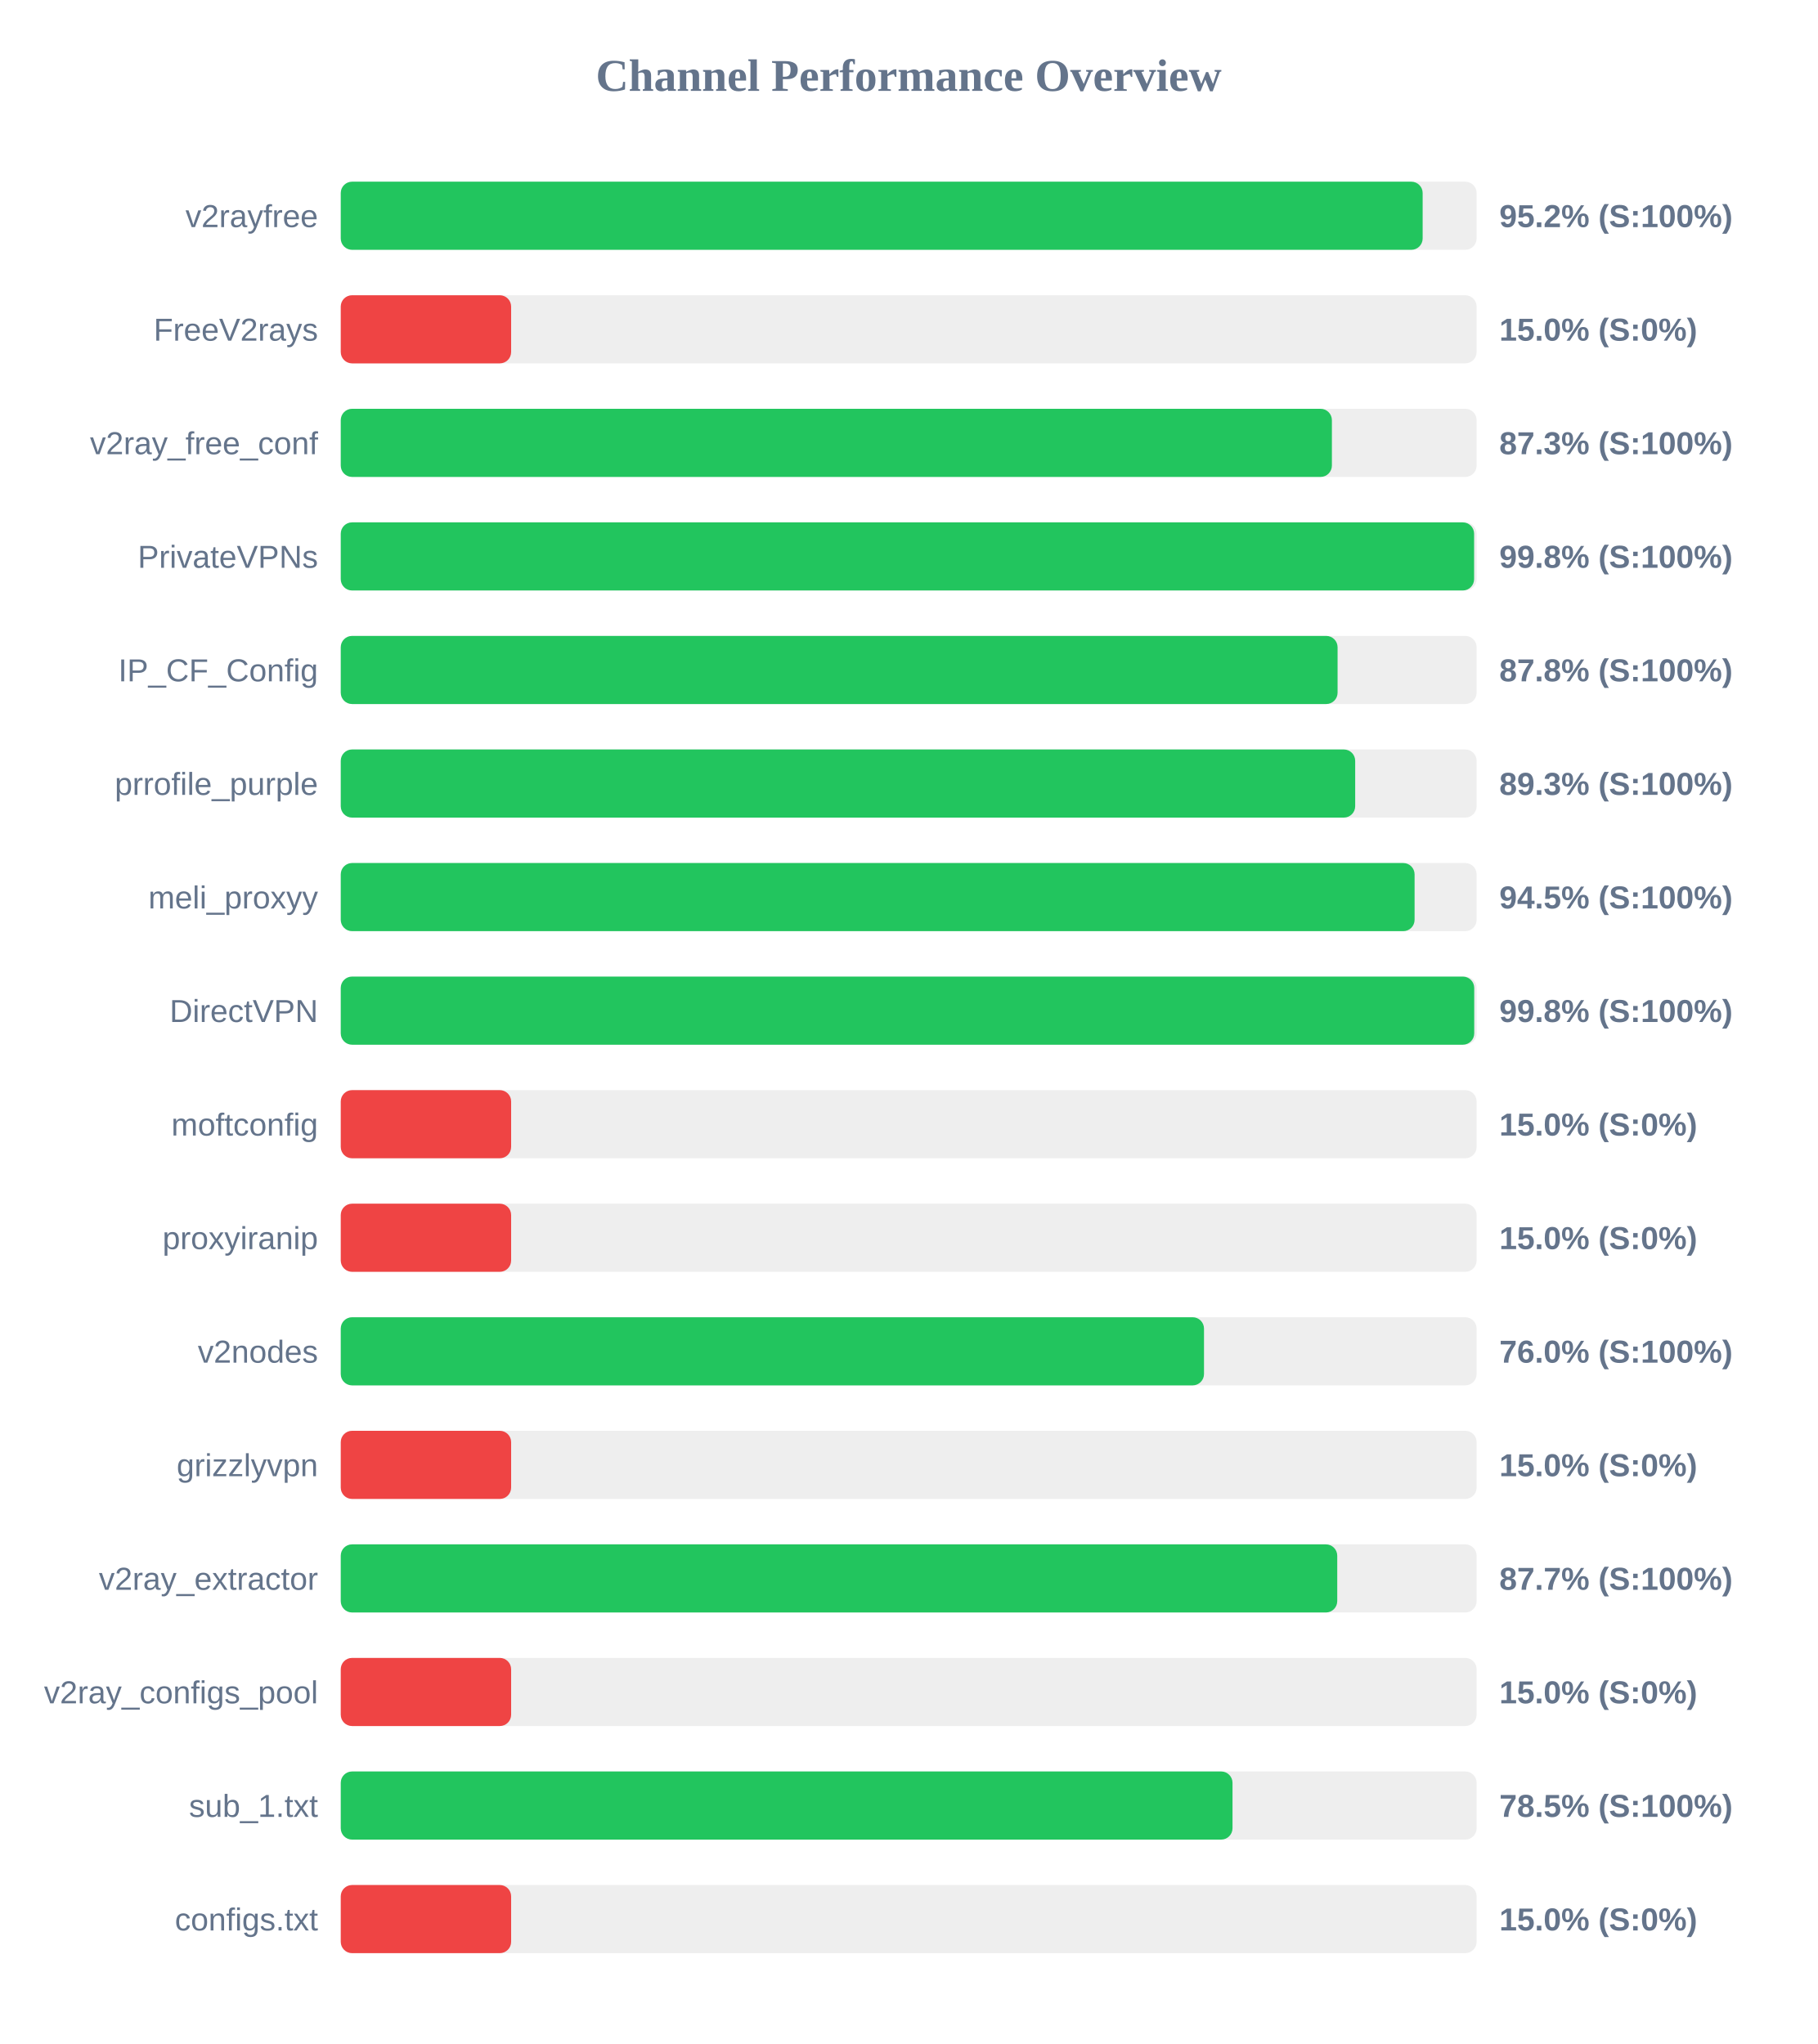
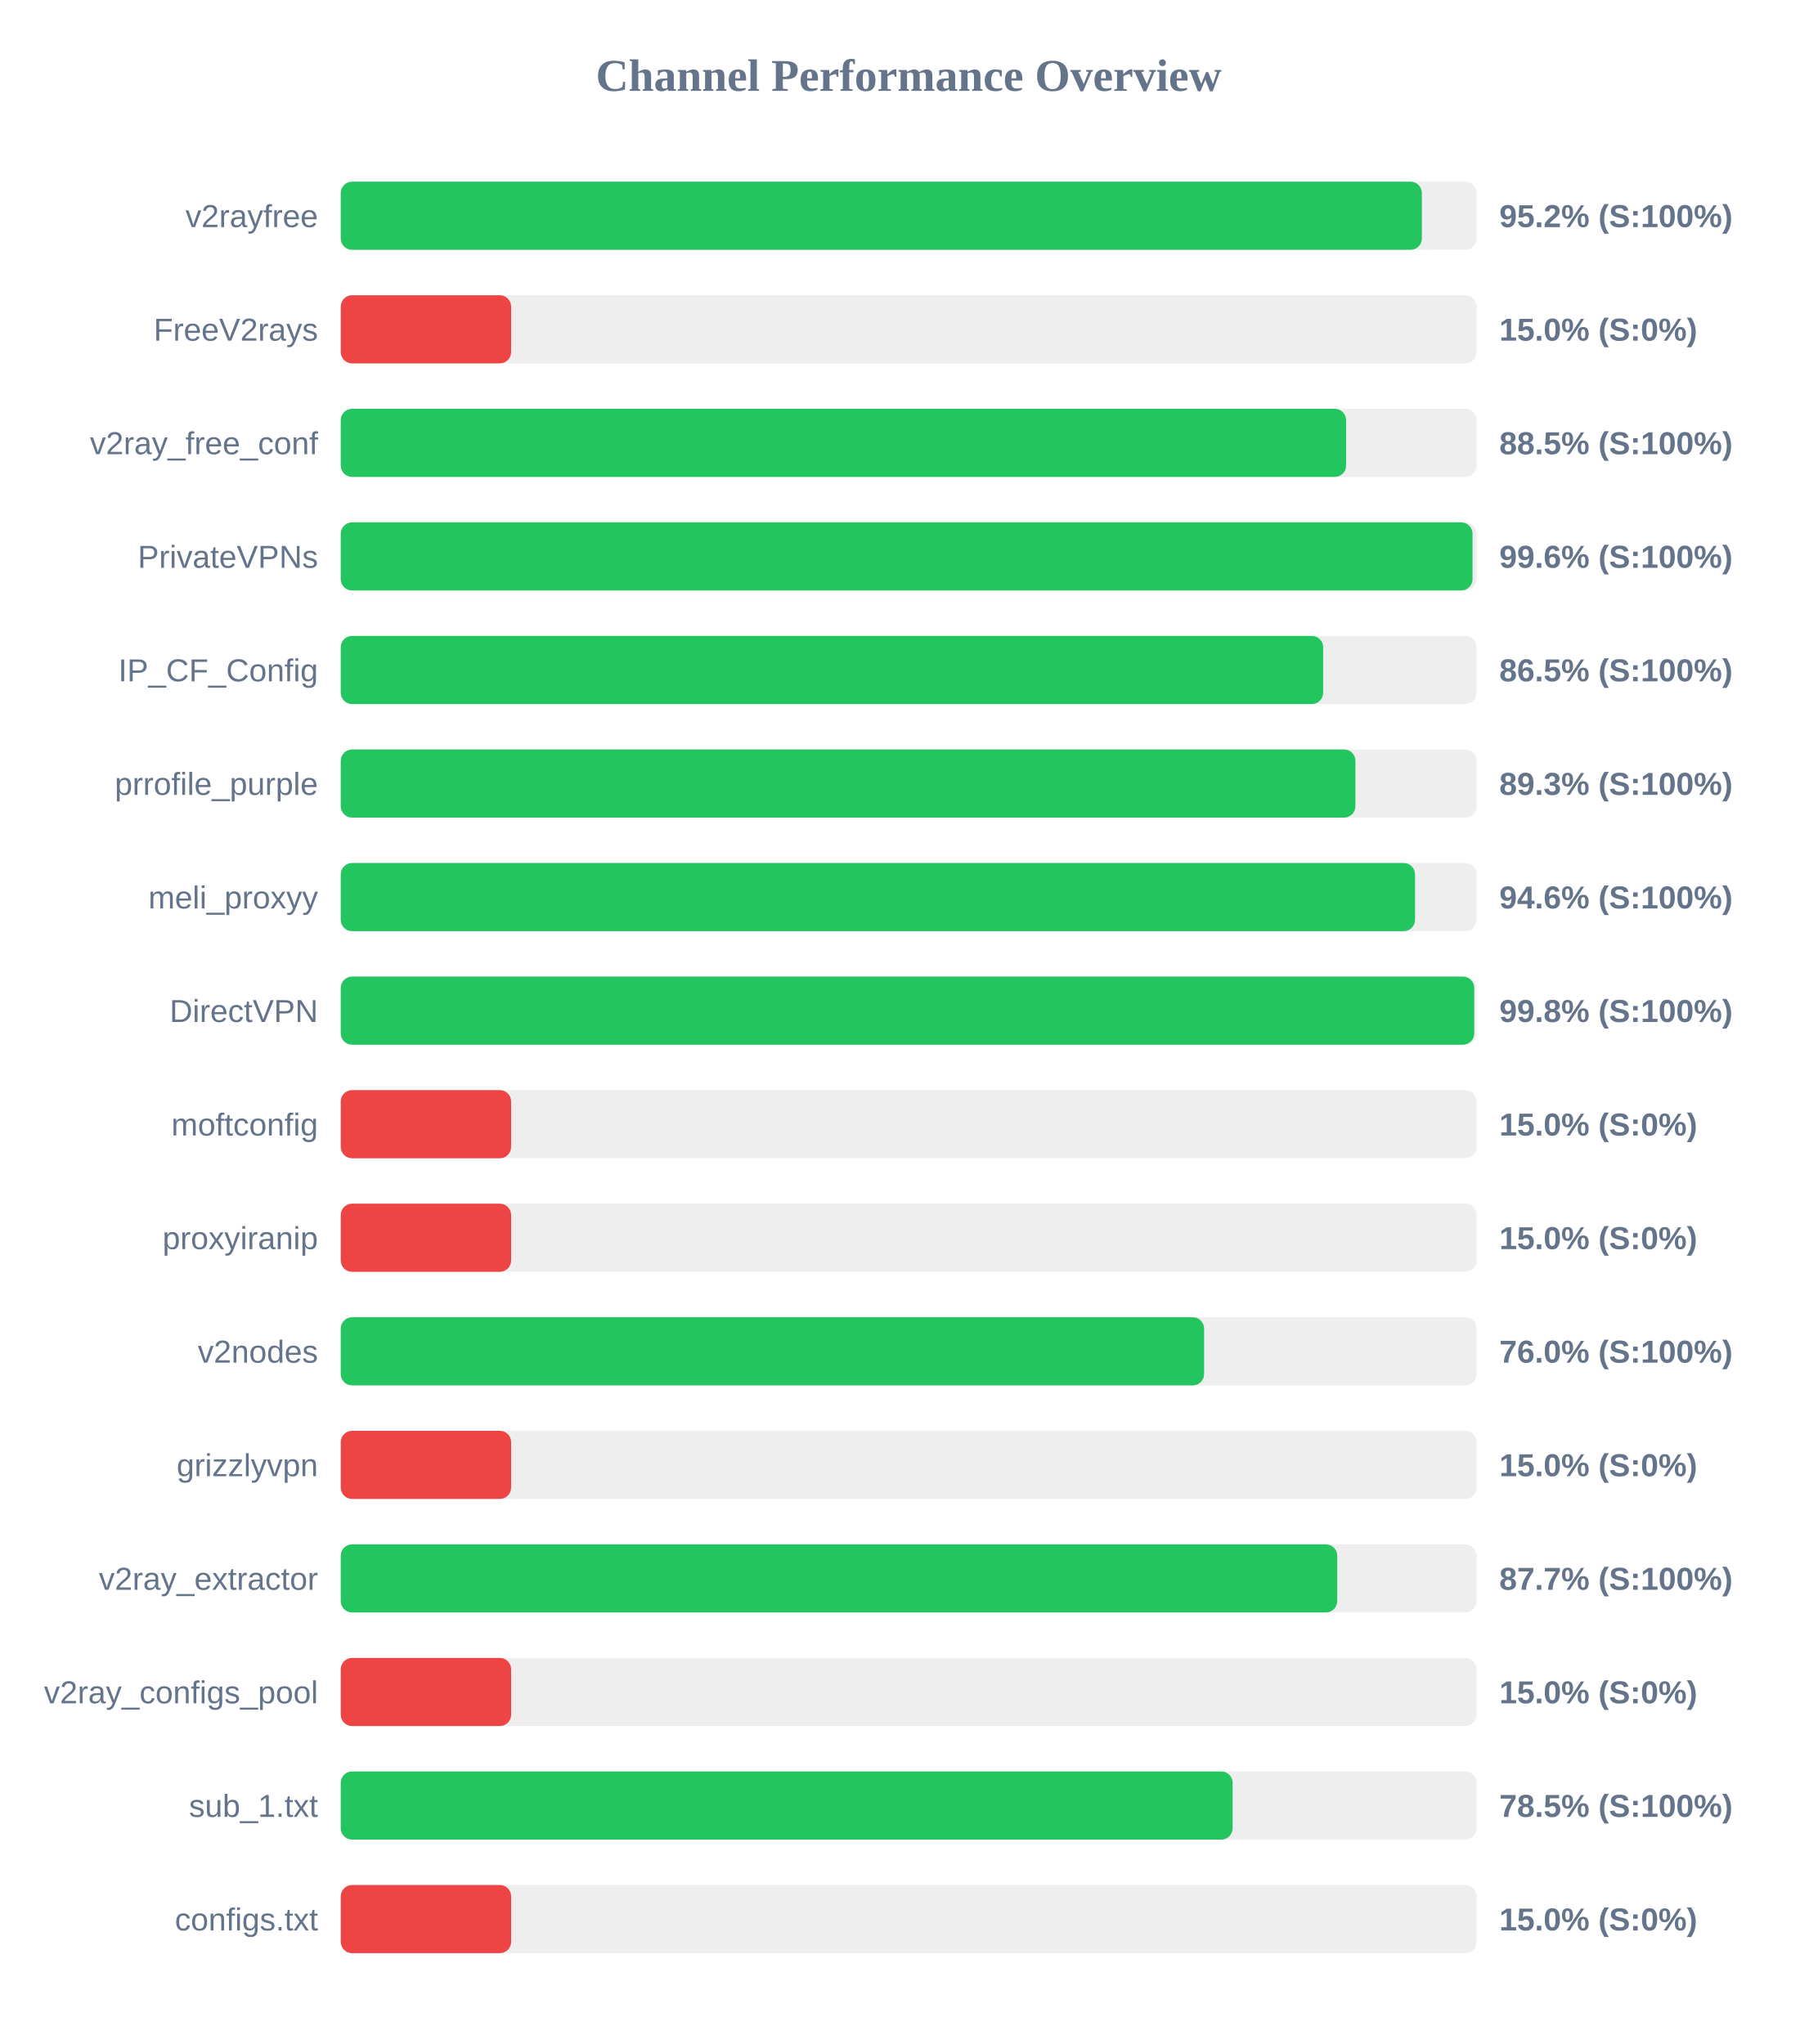
<svg xmlns="http://www.w3.org/2000/svg" width="800" height="900" version="1.1">
  <style>
        .row { font: 14px Arial; fill: #64748b; }
        .score { font: bold 14px Arial; fill: #64748b; }
    </style>
  <text x="400" y="40" text-anchor="middle" font-size="20px" font-weight="bold" fill="#64748b">Channel Performance Overview</text>
  <rect x="150" y="80" width="500" height="30" fill="#eee" rx="5" />
-   <rect x="150" y="80" width="476.25" height="30" fill="#22c55e" rx="5" />
+   <rect x="150" y="80" width="475.9" height="30" fill="#22c55e" rx="5" />
  <text x="140" y="100" text-anchor="end" class="row">v2rayfree</text>
  <text x="660" y="100" text-anchor="start" class="score">95.2% (S:100%)</text>
  <rect x="150" y="130" width="500" height="30" fill="#eee" rx="5" />
  <rect x="150" y="130" width="75.0" height="30" fill="#ef4444" rx="5" />
  <text x="140" y="150" text-anchor="end" class="row">FreeV2rays</text>
  <text x="660" y="150" text-anchor="start" class="score">15.0% (S:0%)</text>
  <rect x="150" y="180" width="500" height="30" fill="#eee" rx="5" />
-   <rect x="150" y="180" width="436.3" height="30" fill="#22c55e" rx="5" />
+   <rect x="150" y="180" width="442.55" height="30" fill="#22c55e" rx="5" />
  <text x="140" y="200" text-anchor="end" class="row">v2ray_free_conf</text>
-   <text x="660" y="200" text-anchor="start" class="score">87.3% (S:100%)</text>
+   <text x="660" y="200" text-anchor="start" class="score">88.5% (S:100%)</text>
  <rect x="150" y="230" width="500" height="30" fill="#eee" rx="5" />
-   <rect x="150" y="230" width="498.9" height="30" fill="#22c55e" rx="5" />
+   <rect x="150" y="230" width="498.2" height="30" fill="#22c55e" rx="5" />
  <text x="140" y="250" text-anchor="end" class="row">PrivateVPNs</text>
-   <text x="660" y="250" text-anchor="start" class="score">99.8% (S:100%)</text>
+   <text x="660" y="250" text-anchor="start" class="score">99.6% (S:100%)</text>
  <rect x="150" y="280" width="500" height="30" fill="#eee" rx="5" />
-   <rect x="150" y="280" width="438.8" height="30" fill="#22c55e" rx="5" />
+   <rect x="150" y="280" width="432.45" height="30" fill="#22c55e" rx="5" />
  <text x="140" y="300" text-anchor="end" class="row">IP_CF_Config</text>
-   <text x="660" y="300" text-anchor="start" class="score">87.8% (S:100%)</text>
+   <text x="660" y="300" text-anchor="start" class="score">86.5% (S:100%)</text>
  <rect x="150" y="330" width="500" height="30" fill="#eee" rx="5" />
-   <rect x="150" y="330" width="446.55" height="30" fill="#22c55e" rx="5" />
+   <rect x="150" y="330" width="446.65" height="30" fill="#22c55e" rx="5" />
  <text x="140" y="350" text-anchor="end" class="row">prrofile_purple</text>
  <text x="660" y="350" text-anchor="start" class="score">89.3% (S:100%)</text>
  <rect x="150" y="380" width="500" height="30" fill="#eee" rx="5" />
-   <rect x="150" y="380" width="472.7" height="30" fill="#22c55e" rx="5" />
+   <rect x="150" y="380" width="472.9" height="30" fill="#22c55e" rx="5" />
  <text x="140" y="400" text-anchor="end" class="row">meli_proxyy</text>
-   <text x="660" y="400" text-anchor="start" class="score">94.5% (S:100%)</text>
+   <text x="660" y="400" text-anchor="start" class="score">94.6% (S:100%)</text>
  <rect x="150" y="430" width="500" height="30" fill="#eee" rx="5" />
  <rect x="150" y="430" width="498.95" height="30" fill="#22c55e" rx="5" />
  <text x="140" y="450" text-anchor="end" class="row">DirectVPN</text>
  <text x="660" y="450" text-anchor="start" class="score">99.8% (S:100%)</text>
  <rect x="150" y="480" width="500" height="30" fill="#eee" rx="5" />
  <rect x="150" y="480" width="75.0" height="30" fill="#ef4444" rx="5" />
  <text x="140" y="500" text-anchor="end" class="row">moftconfig</text>
  <text x="660" y="500" text-anchor="start" class="score">15.0% (S:0%)</text>
  <rect x="150" y="530" width="500" height="30" fill="#eee" rx="5" />
  <rect x="150" y="530" width="75.0" height="30" fill="#ef4444" rx="5" />
  <text x="140" y="550" text-anchor="end" class="row">proxyiranip</text>
  <text x="660" y="550" text-anchor="start" class="score">15.0% (S:0%)</text>
  <rect x="150" y="580" width="500" height="30" fill="#eee" rx="5" />
-   <rect x="150" y="580" width="380.0" height="30" fill="#22c55e" rx="5" />
+   <rect x="150" y="580" width="380.05" height="30" fill="#22c55e" rx="5" />
  <text x="140" y="600" text-anchor="end" class="row">v2nodes</text>
  <text x="660" y="600" text-anchor="start" class="score">76.0% (S:100%)</text>
  <rect x="150" y="630" width="500" height="30" fill="#eee" rx="5" />
  <rect x="150" y="630" width="75.0" height="30" fill="#ef4444" rx="5" />
  <text x="140" y="650" text-anchor="end" class="row">grizzlyvpn</text>
  <text x="660" y="650" text-anchor="start" class="score">15.0% (S:0%)</text>
  <rect x="150" y="680" width="500" height="30" fill="#eee" rx="5" />
  <rect x="150" y="680" width="438.65" height="30" fill="#22c55e" rx="5" />
  <text x="140" y="700" text-anchor="end" class="row">v2ray_extractor</text>
  <text x="660" y="700" text-anchor="start" class="score">87.7% (S:100%)</text>
  <rect x="150" y="730" width="500" height="30" fill="#eee" rx="5" />
  <rect x="150" y="730" width="75.0" height="30" fill="#ef4444" rx="5" />
  <text x="140" y="750" text-anchor="end" class="row">v2ray_configs_pool</text>
  <text x="660" y="750" text-anchor="start" class="score">15.0% (S:0%)</text>
  <rect x="150" y="780" width="500" height="30" fill="#eee" rx="5" />
-   <rect x="150" y="780" width="392.55" height="30" fill="#22c55e" rx="5" />
+   <rect x="150" y="780" width="392.6" height="30" fill="#22c55e" rx="5" />
  <text x="140" y="800" text-anchor="end" class="row">sub_1.txt</text>
  <text x="660" y="800" text-anchor="start" class="score">78.5% (S:100%)</text>
  <rect x="150" y="830" width="500" height="30" fill="#eee" rx="5" />
  <rect x="150" y="830" width="75.0" height="30" fill="#ef4444" rx="5" />
  <text x="140" y="850" text-anchor="end" class="row">configs.txt</text>
  <text x="660" y="850" text-anchor="start" class="score">15.0% (S:0%)</text>
</svg>
